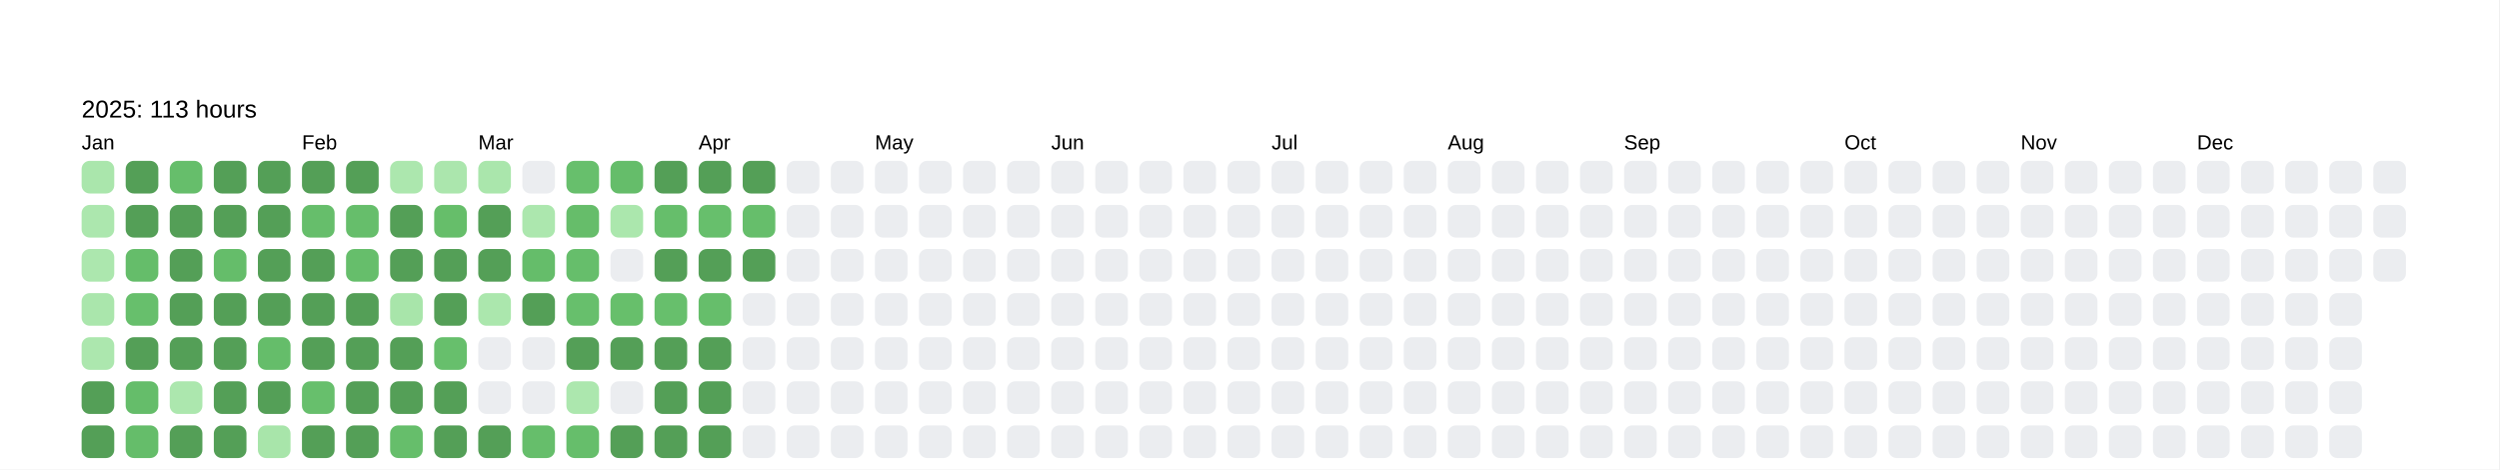
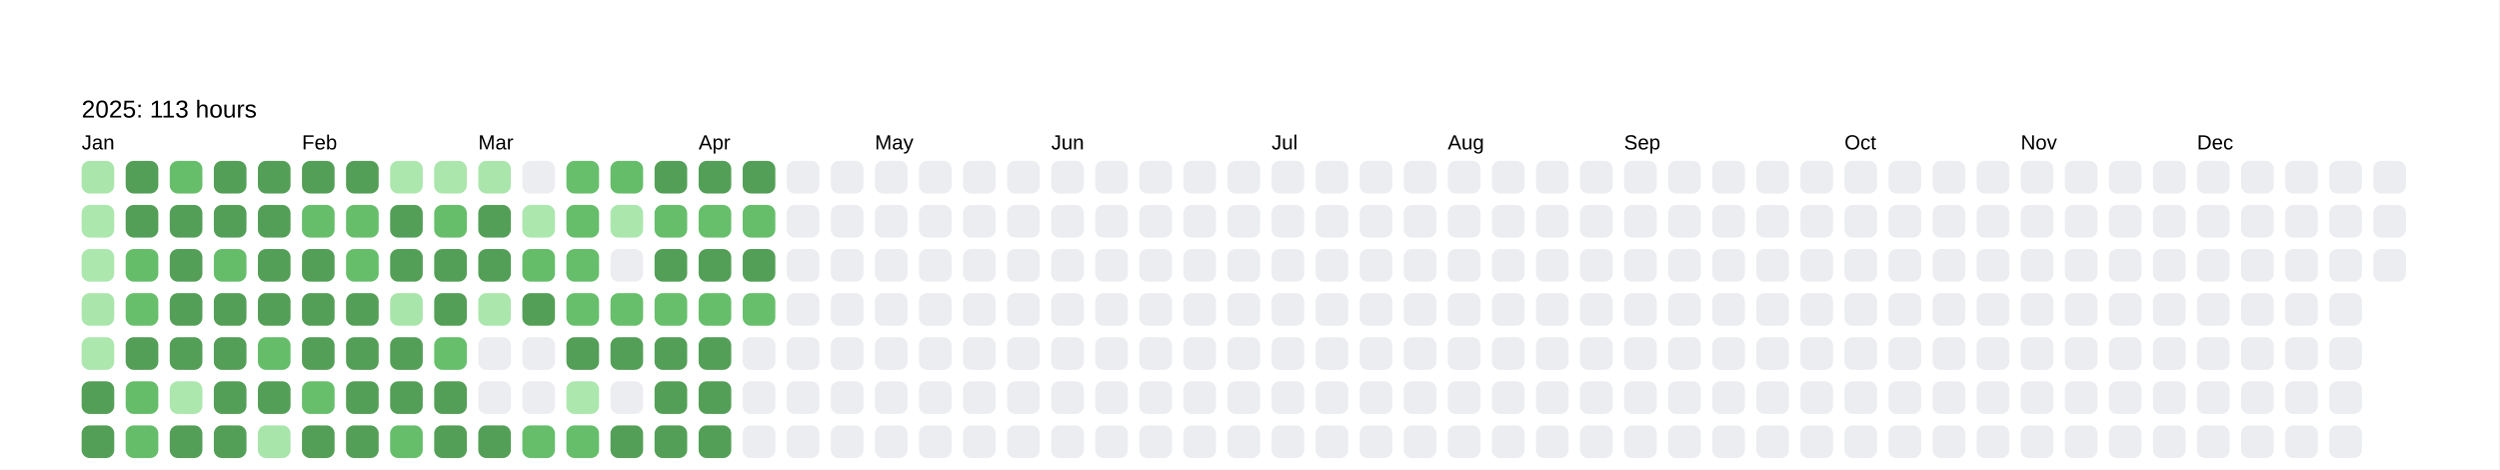
<svg xmlns="http://www.w3.org/2000/svg" baseProfile="full" height="57.5mm" version="1.1" viewBox="0,0,306.2,57.5" width="306.2mm">
  <defs />
  <rect fill="#FFFFFF" height="57.5" width="306.2" x="0" y="0" />
  <text fill="#000000" style="font-size:6px; font-family:Arial; font-weight:bold;" x="10" y="10" />
  <text fill="#000000" style="font-size:3px; font-family:Arial;" x="10" y="14.4">2025: 113 hours</text>
  <text fill="#000000" style="font-size:2.5px; font-family:Arial" x="10" y="18.3">Jan</text>
  <rect fill="#aae6ac" height="4" rx="1" ry="1" width="4" x="10" y="19.7" />
  <rect fill="#ace7ae" height="4" rx="1" ry="1" width="4" x="10" y="25.1" />
  <rect fill="#ace7ae" height="4" rx="1" ry="1" width="4" x="10" y="30.5" />
  <rect fill="#aae6ac" height="4" rx="1" ry="1" width="4" x="10" y="35.9" />
  <rect fill="#ace7ae" height="4" rx="1" ry="1" width="4" x="10" y="41.3" />
  <rect fill="#549F57" height="4" rx="1" ry="1" width="4" x="10" y="46.7" />
  <rect fill="#549F57" height="4" rx="1" ry="1" width="4" x="10" y="52.1" />
  <rect fill="#549F57" height="4" rx="1" ry="1" width="4" x="15.4" y="19.7" />
  <rect fill="#549F57" height="4" rx="1" ry="1" width="4" x="15.4" y="25.1" />
  <rect fill="#65bd6a" height="4" rx="1" ry="1" width="4" x="15.4" y="30.5" />
  <rect fill="#67bf6c" height="4" rx="1" ry="1" width="4" x="15.4" y="35.9" />
  <rect fill="#549F57" height="4" rx="1" ry="1" width="4" x="15.4" y="41.3" />
  <rect fill="#65bd6a" height="4" rx="1" ry="1" width="4" x="15.4" y="46.7" />
  <rect fill="#65bd6a" height="4" rx="1" ry="1" width="4" x="15.4" y="52.1" />
  <rect fill="#66be6b" height="4" rx="1" ry="1" width="4" x="20.8" y="19.7" />
  <rect fill="#549F57" height="4" rx="1" ry="1" width="4" x="20.8" y="25.1" />
  <rect fill="#549F57" height="4" rx="1" ry="1" width="4" x="20.8" y="30.5" />
  <rect fill="#549F57" height="4" rx="1" ry="1" width="4" x="20.8" y="35.9" />
  <rect fill="#549F57" height="4" rx="1" ry="1" width="4" x="20.8" y="41.3" />
  <rect fill="#ace7ae" height="4" rx="1" ry="1" width="4" x="20.8" y="46.7" />
  <rect fill="#549F57" height="4" rx="1" ry="1" width="4" x="20.8" y="52.1" />
  <rect fill="#549F57" height="4" rx="1" ry="1" width="4" x="26.2" y="19.7" />
  <rect fill="#549F57" height="4" rx="1" ry="1" width="4" x="26.2" y="25.1" />
  <rect fill="#65bd6a" height="4" rx="1" ry="1" width="4" x="26.2" y="30.5" />
  <rect fill="#549F57" height="4" rx="1" ry="1" width="4" x="26.2" y="35.9" />
  <rect fill="#549F57" height="4" rx="1" ry="1" width="4" x="26.2" y="41.3" />
  <rect fill="#549F57" height="4" rx="1" ry="1" width="4" x="26.2" y="46.7" />
  <rect fill="#549F57" height="4" rx="1" ry="1" width="4" x="26.2" y="52.1" />
  <rect fill="#549F57" height="4" rx="1" ry="1" width="4" x="31.6" y="19.7" />
  <rect fill="#549F57" height="4" rx="1" ry="1" width="4" x="31.6" y="25.1" />
  <rect fill="#549F57" height="4" rx="1" ry="1" width="4" x="31.6" y="30.5" />
  <rect fill="#549F57" height="4" rx="1" ry="1" width="4" x="31.6" y="35.9" />
  <rect fill="#65bd6a" height="4" rx="1" ry="1" width="4" x="31.6" y="41.3" />
  <rect fill="#549F57" height="4" rx="1" ry="1" width="4" x="31.6" y="46.7" />
  <rect fill="#a8e5aa" height="4" rx="1" ry="1" width="4" x="31.6" y="52.1" />
  <text fill="#000000" style="font-size:2.5px; font-family:Arial" x="37.0" y="18.3">Feb</text>
  <rect fill="#549F57" height="4" rx="1" ry="1" width="4" x="37.0" y="19.7" />
  <rect fill="#66be6b" height="4" rx="1" ry="1" width="4" x="37.0" y="25.1" />
  <rect fill="#549F57" height="4" rx="1" ry="1" width="4" x="37.0" y="30.5" />
  <rect fill="#549F57" height="4" rx="1" ry="1" width="4" x="37.0" y="35.9" />
  <rect fill="#549F57" height="4" rx="1" ry="1" width="4" x="37.0" y="41.3" />
  <rect fill="#67bf6c" height="4" rx="1" ry="1" width="4" x="37.0" y="46.7" />
  <rect fill="#549F57" height="4" rx="1" ry="1" width="4" x="37.0" y="52.1" />
  <rect fill="#549F57" height="4" rx="1" ry="1" width="4" x="42.4" y="19.7" />
  <rect fill="#66be6b" height="4" rx="1" ry="1" width="4" x="42.4" y="25.1" />
  <rect fill="#66be6b" height="4" rx="1" ry="1" width="4" x="42.4" y="30.5" />
  <rect fill="#549F57" height="4" rx="1" ry="1" width="4" x="42.4" y="35.9" />
  <rect fill="#549F57" height="4" rx="1" ry="1" width="4" x="42.4" y="41.3" />
  <rect fill="#549F57" height="4" rx="1" ry="1" width="4" x="42.4" y="46.7" />
  <rect fill="#549F57" height="4" rx="1" ry="1" width="4" x="42.4" y="52.1" />
  <rect fill="#ace7ae" height="4" rx="1" ry="1" width="4" x="47.8" y="19.7" />
  <rect fill="#549F57" height="4" rx="1" ry="1" width="4" x="47.8" y="25.1" />
  <rect fill="#549F57" height="4" rx="1" ry="1" width="4" x="47.8" y="30.5" />
  <rect fill="#a8e5aa" height="4" rx="1" ry="1" width="4" x="47.8" y="35.9" />
  <rect fill="#549F57" height="4" rx="1" ry="1" width="4" x="47.8" y="41.3" />
  <rect fill="#549F57" height="4" rx="1" ry="1" width="4" x="47.8" y="46.7" />
  <rect fill="#66be6b" height="4" rx="1" ry="1" width="4" x="47.8" y="52.1" />
  <rect fill="#abe6ad" height="4" rx="1" ry="1" width="4" x="53.2" y="19.7" />
  <rect fill="#66be6a" height="4" rx="1" ry="1" width="4" x="53.2" y="25.1" />
  <rect fill="#549F57" height="4" rx="1" ry="1" width="4" x="53.2" y="30.5" />
  <rect fill="#549F57" height="4" rx="1" ry="1" width="4" x="53.2" y="35.9" />
  <rect fill="#67bf6c" height="4" rx="1" ry="1" width="4" x="53.2" y="41.3" />
  <rect fill="#549F57" height="4" rx="1" ry="1" width="4" x="53.2" y="46.7" />
  <rect fill="#549F57" height="4" rx="1" ry="1" width="4" x="53.2" y="52.1" />
  <text fill="#000000" style="font-size:2.5px; font-family:Arial" x="58.6" y="18.3">Mar</text>
  <rect fill="#aae6ac" height="4" rx="1" ry="1" width="4" x="58.6" y="19.7" />
  <rect fill="#549F57" height="4" rx="1" ry="1" width="4" x="58.6" y="25.1" />
  <rect fill="#549F57" height="4" rx="1" ry="1" width="4" x="58.6" y="30.5" />
  <rect fill="#abe7ad" height="4" rx="1" ry="1" width="4" x="58.6" y="35.9" />
  <rect fill="#EBEDF0" height="4" rx="1" ry="1" width="4" x="58.6" y="41.3" />
  <rect fill="#EBEDF0" height="4" rx="1" ry="1" width="4" x="58.6" y="46.7" />
  <rect fill="#549F57" height="4" rx="1" ry="1" width="4" x="58.6" y="52.1" />
  <rect fill="#EBEDF0" height="4" rx="1" ry="1" width="4" x="64" y="19.7" />
  <rect fill="#ace7ae" height="4" rx="1" ry="1" width="4" x="64" y="25.1" />
  <rect fill="#65bd6a" height="4" rx="1" ry="1" width="4" x="64" y="30.5" />
  <rect fill="#549F57" height="4" rx="1" ry="1" width="4" x="64" y="35.9" />
  <rect fill="#EBEDF0" height="4" rx="1" ry="1" width="4" x="64" y="41.3" />
  <rect fill="#EBEDF0" height="4" rx="1" ry="1" width="4" x="64" y="46.7" />
  <rect fill="#66be6b" height="4" rx="1" ry="1" width="4" x="64" y="52.1" />
  <rect fill="#67bf6c" height="4" rx="1" ry="1" width="4" x="69.4" y="19.7" />
  <rect fill="#66bd6a" height="4" rx="1" ry="1" width="4" x="69.4" y="25.1" />
  <rect fill="#66be6b" height="4" rx="1" ry="1" width="4" x="69.4" y="30.5" />
  <rect fill="#67bf6c" height="4" rx="1" ry="1" width="4" x="69.4" y="35.9" />
  <rect fill="#549F57" height="4" rx="1" ry="1" width="4" x="69.4" y="41.3" />
  <rect fill="#ace7ae" height="4" rx="1" ry="1" width="4" x="69.4" y="46.7" />
  <rect fill="#66be6b" height="4" rx="1" ry="1" width="4" x="69.4" y="52.1" />
  <rect fill="#65bd6a" height="4" rx="1" ry="1" width="4" x="74.8" y="19.7" />
  <rect fill="#abe7ad" height="4" rx="1" ry="1" width="4" x="74.8" y="25.1" />
  <rect fill="#EBEDF0" height="4" rx="1" ry="1" width="4" x="74.8" y="30.5" />
  <rect fill="#67bf6b" height="4" rx="1" ry="1" width="4" x="74.8" y="35.9" />
  <rect fill="#549F57" height="4" rx="1" ry="1" width="4" x="74.8" y="41.3" />
  <rect fill="#EBEDF0" height="4" rx="1" ry="1" width="4" x="74.8" y="46.7" />
  <rect fill="#549F57" height="4" rx="1" ry="1" width="4" x="74.8" y="52.1" />
  <rect fill="#549F57" height="4" rx="1" ry="1" width="4" x="80.2" y="19.7" />
  <rect fill="#66be6b" height="4" rx="1" ry="1" width="4" x="80.2" y="25.1" />
  <rect fill="#549F57" height="4" rx="1" ry="1" width="4" x="80.2" y="30.5" />
  <rect fill="#67bf6c" height="4" rx="1" ry="1" width="4" x="80.2" y="35.9" />
  <rect fill="#549F57" height="4" rx="1" ry="1" width="4" x="80.2" y="41.3" />
  <rect fill="#549F57" height="4" rx="1" ry="1" width="4" x="80.2" y="46.7" />
  <rect fill="#549F57" height="4" rx="1" ry="1" width="4" x="80.2" y="52.1" />
  <text fill="#000000" style="font-size:2.5px; font-family:Arial" x="85.6" y="18.3">Apr</text>
  <rect fill="#549F57" height="4" rx="1" ry="1" width="4" x="85.6" y="19.7" />
  <rect fill="#67bf6c" height="4" rx="1" ry="1" width="4" x="85.6" y="25.1" />
  <rect fill="#549F57" height="4" rx="1" ry="1" width="4" x="85.6" y="30.5" />
  <rect fill="#66be6b" height="4" rx="1" ry="1" width="4" x="85.6" y="35.9" />
  <rect fill="#549F57" height="4" rx="1" ry="1" width="4" x="85.6" y="41.3" />
  <rect fill="#549F57" height="4" rx="1" ry="1" width="4" x="85.6" y="46.7" />
  <rect fill="#549F57" height="4" rx="1" ry="1" width="4" x="85.6" y="52.1" />
  <rect fill="#549F57" height="4" rx="1" ry="1" width="4" x="91" y="19.7" />
  <rect fill="#66be6b" height="4" rx="1" ry="1" width="4" x="91" y="25.1" />
  <rect fill="#549F57" height="4" rx="1" ry="1" width="4" x="91" y="30.5" />
-   <rect fill="#EBEDF0" height="4" rx="1" ry="1" width="4" x="91" y="35.9" />
+   <rect fill="#67bf6c" height="4" rx="1" ry="1" width="4" x="91" y="35.9" />
  <rect fill="#EBEDF0" height="4" rx="1" ry="1" width="4" x="91" y="41.3" />
  <rect fill="#EBEDF0" height="4" rx="1" ry="1" width="4" x="91" y="46.7" />
  <rect fill="#EBEDF0" height="4" rx="1" ry="1" width="4" x="91" y="52.1" />
  <rect fill="#EBEDF0" height="4" rx="1" ry="1" width="4" x="96.4" y="19.7" />
  <rect fill="#EBEDF0" height="4" rx="1" ry="1" width="4" x="96.4" y="25.1" />
  <rect fill="#EBEDF0" height="4" rx="1" ry="1" width="4" x="96.4" y="30.5" />
  <rect fill="#EBEDF0" height="4" rx="1" ry="1" width="4" x="96.4" y="35.9" />
  <rect fill="#EBEDF0" height="4" rx="1" ry="1" width="4" x="96.4" y="41.3" />
  <rect fill="#EBEDF0" height="4" rx="1" ry="1" width="4" x="96.4" y="46.7" />
  <rect fill="#EBEDF0" height="4" rx="1" ry="1" width="4" x="96.4" y="52.1" />
  <rect fill="#EBEDF0" height="4" rx="1" ry="1" width="4" x="101.8" y="19.7" />
  <rect fill="#EBEDF0" height="4" rx="1" ry="1" width="4" x="101.8" y="25.1" />
  <rect fill="#EBEDF0" height="4" rx="1" ry="1" width="4" x="101.8" y="30.5" />
  <rect fill="#EBEDF0" height="4" rx="1" ry="1" width="4" x="101.8" y="35.9" />
  <rect fill="#EBEDF0" height="4" rx="1" ry="1" width="4" x="101.8" y="41.3" />
  <rect fill="#EBEDF0" height="4" rx="1" ry="1" width="4" x="101.8" y="46.7" />
  <rect fill="#EBEDF0" height="4" rx="1" ry="1" width="4" x="101.8" y="52.1" />
  <text fill="#000000" style="font-size:2.5px; font-family:Arial" x="107.2" y="18.3">May</text>
  <rect fill="#EBEDF0" height="4" rx="1" ry="1" width="4" x="107.2" y="19.7" />
  <rect fill="#EBEDF0" height="4" rx="1" ry="1" width="4" x="107.2" y="25.1" />
  <rect fill="#EBEDF0" height="4" rx="1" ry="1" width="4" x="107.2" y="30.5" />
  <rect fill="#EBEDF0" height="4" rx="1" ry="1" width="4" x="107.2" y="35.9" />
  <rect fill="#EBEDF0" height="4" rx="1" ry="1" width="4" x="107.2" y="41.3" />
  <rect fill="#EBEDF0" height="4" rx="1" ry="1" width="4" x="107.2" y="46.7" />
  <rect fill="#EBEDF0" height="4" rx="1" ry="1" width="4" x="107.2" y="52.1" />
  <rect fill="#EBEDF0" height="4" rx="1" ry="1" width="4" x="112.6" y="19.7" />
  <rect fill="#EBEDF0" height="4" rx="1" ry="1" width="4" x="112.6" y="25.1" />
  <rect fill="#EBEDF0" height="4" rx="1" ry="1" width="4" x="112.6" y="30.5" />
  <rect fill="#EBEDF0" height="4" rx="1" ry="1" width="4" x="112.6" y="35.9" />
  <rect fill="#EBEDF0" height="4" rx="1" ry="1" width="4" x="112.6" y="41.3" />
  <rect fill="#EBEDF0" height="4" rx="1" ry="1" width="4" x="112.6" y="46.7" />
  <rect fill="#EBEDF0" height="4" rx="1" ry="1" width="4" x="112.6" y="52.1" />
  <rect fill="#EBEDF0" height="4" rx="1" ry="1" width="4" x="118" y="19.7" />
  <rect fill="#EBEDF0" height="4" rx="1" ry="1" width="4" x="118" y="25.1" />
  <rect fill="#EBEDF0" height="4" rx="1" ry="1" width="4" x="118" y="30.5" />
  <rect fill="#EBEDF0" height="4" rx="1" ry="1" width="4" x="118" y="35.9" />
  <rect fill="#EBEDF0" height="4" rx="1" ry="1" width="4" x="118" y="41.3" />
  <rect fill="#EBEDF0" height="4" rx="1" ry="1" width="4" x="118" y="46.7" />
  <rect fill="#EBEDF0" height="4" rx="1" ry="1" width="4" x="118" y="52.1" />
  <rect fill="#EBEDF0" height="4" rx="1" ry="1" width="4" x="123.4" y="19.7" />
  <rect fill="#EBEDF0" height="4" rx="1" ry="1" width="4" x="123.4" y="25.1" />
  <rect fill="#EBEDF0" height="4" rx="1" ry="1" width="4" x="123.4" y="30.5" />
  <rect fill="#EBEDF0" height="4" rx="1" ry="1" width="4" x="123.4" y="35.9" />
  <rect fill="#EBEDF0" height="4" rx="1" ry="1" width="4" x="123.4" y="41.3" />
  <rect fill="#EBEDF0" height="4" rx="1" ry="1" width="4" x="123.4" y="46.7" />
  <rect fill="#EBEDF0" height="4" rx="1" ry="1" width="4" x="123.4" y="52.1" />
  <text fill="#000000" style="font-size:2.5px; font-family:Arial" x="128.8" y="18.3">Jun</text>
  <rect fill="#EBEDF0" height="4" rx="1" ry="1" width="4" x="128.8" y="19.7" />
  <rect fill="#EBEDF0" height="4" rx="1" ry="1" width="4" x="128.8" y="25.1" />
  <rect fill="#EBEDF0" height="4" rx="1" ry="1" width="4" x="128.8" y="30.5" />
  <rect fill="#EBEDF0" height="4" rx="1" ry="1" width="4" x="128.8" y="35.9" />
  <rect fill="#EBEDF0" height="4" rx="1" ry="1" width="4" x="128.8" y="41.3" />
  <rect fill="#EBEDF0" height="4" rx="1" ry="1" width="4" x="128.8" y="46.7" />
  <rect fill="#EBEDF0" height="4" rx="1" ry="1" width="4" x="128.8" y="52.1" />
  <rect fill="#EBEDF0" height="4" rx="1" ry="1" width="4" x="134.2" y="19.7" />
  <rect fill="#EBEDF0" height="4" rx="1" ry="1" width="4" x="134.2" y="25.1" />
  <rect fill="#EBEDF0" height="4" rx="1" ry="1" width="4" x="134.2" y="30.5" />
  <rect fill="#EBEDF0" height="4" rx="1" ry="1" width="4" x="134.2" y="35.9" />
  <rect fill="#EBEDF0" height="4" rx="1" ry="1" width="4" x="134.2" y="41.3" />
  <rect fill="#EBEDF0" height="4" rx="1" ry="1" width="4" x="134.2" y="46.7" />
  <rect fill="#EBEDF0" height="4" rx="1" ry="1" width="4" x="134.2" y="52.1" />
  <rect fill="#EBEDF0" height="4" rx="1" ry="1" width="4" x="139.6" y="19.7" />
  <rect fill="#EBEDF0" height="4" rx="1" ry="1" width="4" x="139.6" y="25.1" />
  <rect fill="#EBEDF0" height="4" rx="1" ry="1" width="4" x="139.6" y="30.5" />
  <rect fill="#EBEDF0" height="4" rx="1" ry="1" width="4" x="139.6" y="35.9" />
  <rect fill="#EBEDF0" height="4" rx="1" ry="1" width="4" x="139.6" y="41.3" />
  <rect fill="#EBEDF0" height="4" rx="1" ry="1" width="4" x="139.6" y="46.7" />
  <rect fill="#EBEDF0" height="4" rx="1" ry="1" width="4" x="139.6" y="52.1" />
  <rect fill="#EBEDF0" height="4" rx="1" ry="1" width="4" x="145" y="19.7" />
  <rect fill="#EBEDF0" height="4" rx="1" ry="1" width="4" x="145" y="25.1" />
  <rect fill="#EBEDF0" height="4" rx="1" ry="1" width="4" x="145" y="30.5" />
  <rect fill="#EBEDF0" height="4" rx="1" ry="1" width="4" x="145" y="35.9" />
  <rect fill="#EBEDF0" height="4" rx="1" ry="1" width="4" x="145" y="41.3" />
  <rect fill="#EBEDF0" height="4" rx="1" ry="1" width="4" x="145" y="46.7" />
  <rect fill="#EBEDF0" height="4" rx="1" ry="1" width="4" x="145" y="52.1" />
  <rect fill="#EBEDF0" height="4" rx="1" ry="1" width="4" x="150.4" y="19.7" />
  <rect fill="#EBEDF0" height="4" rx="1" ry="1" width="4" x="150.4" y="25.1" />
  <rect fill="#EBEDF0" height="4" rx="1" ry="1" width="4" x="150.4" y="30.5" />
  <rect fill="#EBEDF0" height="4" rx="1" ry="1" width="4" x="150.4" y="35.9" />
  <rect fill="#EBEDF0" height="4" rx="1" ry="1" width="4" x="150.4" y="41.3" />
  <rect fill="#EBEDF0" height="4" rx="1" ry="1" width="4" x="150.4" y="46.7" />
  <rect fill="#EBEDF0" height="4" rx="1" ry="1" width="4" x="150.4" y="52.1" />
  <text fill="#000000" style="font-size:2.5px; font-family:Arial" x="155.8" y="18.3">Jul</text>
  <rect fill="#EBEDF0" height="4" rx="1" ry="1" width="4" x="155.8" y="19.7" />
  <rect fill="#EBEDF0" height="4" rx="1" ry="1" width="4" x="155.8" y="25.1" />
  <rect fill="#EBEDF0" height="4" rx="1" ry="1" width="4" x="155.8" y="30.5" />
  <rect fill="#EBEDF0" height="4" rx="1" ry="1" width="4" x="155.8" y="35.9" />
  <rect fill="#EBEDF0" height="4" rx="1" ry="1" width="4" x="155.8" y="41.3" />
  <rect fill="#EBEDF0" height="4" rx="1" ry="1" width="4" x="155.8" y="46.7" />
  <rect fill="#EBEDF0" height="4" rx="1" ry="1" width="4" x="155.8" y="52.1" />
  <rect fill="#EBEDF0" height="4" rx="1" ry="1" width="4" x="161.2" y="19.7" />
  <rect fill="#EBEDF0" height="4" rx="1" ry="1" width="4" x="161.2" y="25.1" />
  <rect fill="#EBEDF0" height="4" rx="1" ry="1" width="4" x="161.2" y="30.5" />
  <rect fill="#EBEDF0" height="4" rx="1" ry="1" width="4" x="161.2" y="35.9" />
  <rect fill="#EBEDF0" height="4" rx="1" ry="1" width="4" x="161.2" y="41.3" />
  <rect fill="#EBEDF0" height="4" rx="1" ry="1" width="4" x="161.2" y="46.7" />
  <rect fill="#EBEDF0" height="4" rx="1" ry="1" width="4" x="161.2" y="52.1" />
  <rect fill="#EBEDF0" height="4" rx="1" ry="1" width="4" x="166.6" y="19.7" />
  <rect fill="#EBEDF0" height="4" rx="1" ry="1" width="4" x="166.6" y="25.1" />
  <rect fill="#EBEDF0" height="4" rx="1" ry="1" width="4" x="166.6" y="30.5" />
  <rect fill="#EBEDF0" height="4" rx="1" ry="1" width="4" x="166.6" y="35.9" />
  <rect fill="#EBEDF0" height="4" rx="1" ry="1" width="4" x="166.6" y="41.3" />
  <rect fill="#EBEDF0" height="4" rx="1" ry="1" width="4" x="166.6" y="46.7" />
  <rect fill="#EBEDF0" height="4" rx="1" ry="1" width="4" x="166.6" y="52.1" />
  <rect fill="#EBEDF0" height="4" rx="1" ry="1" width="4" x="172" y="19.7" />
  <rect fill="#EBEDF0" height="4" rx="1" ry="1" width="4" x="172" y="25.1" />
  <rect fill="#EBEDF0" height="4" rx="1" ry="1" width="4" x="172" y="30.5" />
  <rect fill="#EBEDF0" height="4" rx="1" ry="1" width="4" x="172" y="35.9" />
  <rect fill="#EBEDF0" height="4" rx="1" ry="1" width="4" x="172" y="41.3" />
  <rect fill="#EBEDF0" height="4" rx="1" ry="1" width="4" x="172" y="46.7" />
  <rect fill="#EBEDF0" height="4" rx="1" ry="1" width="4" x="172" y="52.1" />
  <text fill="#000000" style="font-size:2.5px; font-family:Arial" x="177.4" y="18.3">Aug</text>
  <rect fill="#EBEDF0" height="4" rx="1" ry="1" width="4" x="177.4" y="19.7" />
  <rect fill="#EBEDF0" height="4" rx="1" ry="1" width="4" x="177.4" y="25.1" />
  <rect fill="#EBEDF0" height="4" rx="1" ry="1" width="4" x="177.4" y="30.5" />
  <rect fill="#EBEDF0" height="4" rx="1" ry="1" width="4" x="177.4" y="35.9" />
  <rect fill="#EBEDF0" height="4" rx="1" ry="1" width="4" x="177.4" y="41.3" />
  <rect fill="#EBEDF0" height="4" rx="1" ry="1" width="4" x="177.4" y="46.7" />
  <rect fill="#EBEDF0" height="4" rx="1" ry="1" width="4" x="177.4" y="52.1" />
  <rect fill="#EBEDF0" height="4" rx="1" ry="1" width="4" x="182.8" y="19.7" />
  <rect fill="#EBEDF0" height="4" rx="1" ry="1" width="4" x="182.8" y="25.1" />
  <rect fill="#EBEDF0" height="4" rx="1" ry="1" width="4" x="182.8" y="30.5" />
  <rect fill="#EBEDF0" height="4" rx="1" ry="1" width="4" x="182.8" y="35.9" />
  <rect fill="#EBEDF0" height="4" rx="1" ry="1" width="4" x="182.8" y="41.3" />
  <rect fill="#EBEDF0" height="4" rx="1" ry="1" width="4" x="182.8" y="46.7" />
  <rect fill="#EBEDF0" height="4" rx="1" ry="1" width="4" x="182.8" y="52.1" />
  <rect fill="#EBEDF0" height="4" rx="1" ry="1" width="4" x="188.2" y="19.7" />
  <rect fill="#EBEDF0" height="4" rx="1" ry="1" width="4" x="188.2" y="25.1" />
  <rect fill="#EBEDF0" height="4" rx="1" ry="1" width="4" x="188.2" y="30.5" />
  <rect fill="#EBEDF0" height="4" rx="1" ry="1" width="4" x="188.2" y="35.9" />
  <rect fill="#EBEDF0" height="4" rx="1" ry="1" width="4" x="188.2" y="41.3" />
  <rect fill="#EBEDF0" height="4" rx="1" ry="1" width="4" x="188.2" y="46.7" />
  <rect fill="#EBEDF0" height="4" rx="1" ry="1" width="4" x="188.2" y="52.1" />
  <rect fill="#EBEDF0" height="4" rx="1" ry="1" width="4" x="193.6" y="19.7" />
  <rect fill="#EBEDF0" height="4" rx="1" ry="1" width="4" x="193.6" y="25.1" />
  <rect fill="#EBEDF0" height="4" rx="1" ry="1" width="4" x="193.6" y="30.5" />
  <rect fill="#EBEDF0" height="4" rx="1" ry="1" width="4" x="193.6" y="35.9" />
  <rect fill="#EBEDF0" height="4" rx="1" ry="1" width="4" x="193.6" y="41.3" />
  <rect fill="#EBEDF0" height="4" rx="1" ry="1" width="4" x="193.6" y="46.7" />
  <rect fill="#EBEDF0" height="4" rx="1" ry="1" width="4" x="193.6" y="52.1" />
  <text fill="#000000" style="font-size:2.5px; font-family:Arial" x="199" y="18.3">Sep</text>
  <rect fill="#EBEDF0" height="4" rx="1" ry="1" width="4" x="199" y="19.7" />
  <rect fill="#EBEDF0" height="4" rx="1" ry="1" width="4" x="199" y="25.1" />
  <rect fill="#EBEDF0" height="4" rx="1" ry="1" width="4" x="199" y="30.5" />
  <rect fill="#EBEDF0" height="4" rx="1" ry="1" width="4" x="199" y="35.9" />
  <rect fill="#EBEDF0" height="4" rx="1" ry="1" width="4" x="199" y="41.3" />
  <rect fill="#EBEDF0" height="4" rx="1" ry="1" width="4" x="199" y="46.7" />
  <rect fill="#EBEDF0" height="4" rx="1" ry="1" width="4" x="199" y="52.1" />
  <rect fill="#EBEDF0" height="4" rx="1" ry="1" width="4" x="204.4" y="19.7" />
  <rect fill="#EBEDF0" height="4" rx="1" ry="1" width="4" x="204.4" y="25.1" />
  <rect fill="#EBEDF0" height="4" rx="1" ry="1" width="4" x="204.4" y="30.5" />
  <rect fill="#EBEDF0" height="4" rx="1" ry="1" width="4" x="204.4" y="35.9" />
  <rect fill="#EBEDF0" height="4" rx="1" ry="1" width="4" x="204.4" y="41.3" />
  <rect fill="#EBEDF0" height="4" rx="1" ry="1" width="4" x="204.4" y="46.7" />
  <rect fill="#EBEDF0" height="4" rx="1" ry="1" width="4" x="204.4" y="52.1" />
  <rect fill="#EBEDF0" height="4" rx="1" ry="1" width="4" x="209.8" y="19.7" />
  <rect fill="#EBEDF0" height="4" rx="1" ry="1" width="4" x="209.8" y="25.1" />
  <rect fill="#EBEDF0" height="4" rx="1" ry="1" width="4" x="209.8" y="30.5" />
  <rect fill="#EBEDF0" height="4" rx="1" ry="1" width="4" x="209.8" y="35.9" />
  <rect fill="#EBEDF0" height="4" rx="1" ry="1" width="4" x="209.8" y="41.3" />
  <rect fill="#EBEDF0" height="4" rx="1" ry="1" width="4" x="209.8" y="46.7" />
  <rect fill="#EBEDF0" height="4" rx="1" ry="1" width="4" x="209.8" y="52.1" />
  <rect fill="#EBEDF0" height="4" rx="1" ry="1" width="4" x="215.2" y="19.7" />
  <rect fill="#EBEDF0" height="4" rx="1" ry="1" width="4" x="215.2" y="25.1" />
  <rect fill="#EBEDF0" height="4" rx="1" ry="1" width="4" x="215.2" y="30.5" />
  <rect fill="#EBEDF0" height="4" rx="1" ry="1" width="4" x="215.2" y="35.9" />
  <rect fill="#EBEDF0" height="4" rx="1" ry="1" width="4" x="215.2" y="41.3" />
  <rect fill="#EBEDF0" height="4" rx="1" ry="1" width="4" x="215.2" y="46.7" />
  <rect fill="#EBEDF0" height="4" rx="1" ry="1" width="4" x="215.2" y="52.1" />
  <rect fill="#EBEDF0" height="4" rx="1" ry="1" width="4" x="220.6" y="19.7" />
  <rect fill="#EBEDF0" height="4" rx="1" ry="1" width="4" x="220.6" y="25.1" />
  <rect fill="#EBEDF0" height="4" rx="1" ry="1" width="4" x="220.6" y="30.5" />
  <rect fill="#EBEDF0" height="4" rx="1" ry="1" width="4" x="220.6" y="35.9" />
  <rect fill="#EBEDF0" height="4" rx="1" ry="1" width="4" x="220.6" y="41.3" />
  <rect fill="#EBEDF0" height="4" rx="1" ry="1" width="4" x="220.6" y="46.7" />
  <rect fill="#EBEDF0" height="4" rx="1" ry="1" width="4" x="220.6" y="52.1" />
  <text fill="#000000" style="font-size:2.5px; font-family:Arial" x="226" y="18.3">Oct</text>
  <rect fill="#EBEDF0" height="4" rx="1" ry="1" width="4" x="226" y="19.7" />
  <rect fill="#EBEDF0" height="4" rx="1" ry="1" width="4" x="226" y="25.1" />
  <rect fill="#EBEDF0" height="4" rx="1" ry="1" width="4" x="226" y="30.5" />
  <rect fill="#EBEDF0" height="4" rx="1" ry="1" width="4" x="226" y="35.9" />
  <rect fill="#EBEDF0" height="4" rx="1" ry="1" width="4" x="226" y="41.3" />
  <rect fill="#EBEDF0" height="4" rx="1" ry="1" width="4" x="226" y="46.7" />
  <rect fill="#EBEDF0" height="4" rx="1" ry="1" width="4" x="226" y="52.1" />
  <rect fill="#EBEDF0" height="4" rx="1" ry="1" width="4" x="231.4" y="19.7" />
  <rect fill="#EBEDF0" height="4" rx="1" ry="1" width="4" x="231.4" y="25.1" />
  <rect fill="#EBEDF0" height="4" rx="1" ry="1" width="4" x="231.4" y="30.5" />
  <rect fill="#EBEDF0" height="4" rx="1" ry="1" width="4" x="231.4" y="35.9" />
  <rect fill="#EBEDF0" height="4" rx="1" ry="1" width="4" x="231.4" y="41.3" />
  <rect fill="#EBEDF0" height="4" rx="1" ry="1" width="4" x="231.4" y="46.7" />
  <rect fill="#EBEDF0" height="4" rx="1" ry="1" width="4" x="231.4" y="52.1" />
  <rect fill="#EBEDF0" height="4" rx="1" ry="1" width="4" x="236.8" y="19.7" />
  <rect fill="#EBEDF0" height="4" rx="1" ry="1" width="4" x="236.8" y="25.1" />
  <rect fill="#EBEDF0" height="4" rx="1" ry="1" width="4" x="236.8" y="30.5" />
  <rect fill="#EBEDF0" height="4" rx="1" ry="1" width="4" x="236.8" y="35.9" />
  <rect fill="#EBEDF0" height="4" rx="1" ry="1" width="4" x="236.8" y="41.3" />
  <rect fill="#EBEDF0" height="4" rx="1" ry="1" width="4" x="236.8" y="46.7" />
  <rect fill="#EBEDF0" height="4" rx="1" ry="1" width="4" x="236.8" y="52.1" />
  <rect fill="#EBEDF0" height="4" rx="1" ry="1" width="4" x="242.2" y="19.7" />
  <rect fill="#EBEDF0" height="4" rx="1" ry="1" width="4" x="242.2" y="25.1" />
  <rect fill="#EBEDF0" height="4" rx="1" ry="1" width="4" x="242.2" y="30.5" />
  <rect fill="#EBEDF0" height="4" rx="1" ry="1" width="4" x="242.2" y="35.9" />
  <rect fill="#EBEDF0" height="4" rx="1" ry="1" width="4" x="242.2" y="41.3" />
  <rect fill="#EBEDF0" height="4" rx="1" ry="1" width="4" x="242.2" y="46.7" />
  <rect fill="#EBEDF0" height="4" rx="1" ry="1" width="4" x="242.2" y="52.1" />
  <text fill="#000000" style="font-size:2.5px; font-family:Arial" x="247.6" y="18.3">Nov</text>
  <rect fill="#EBEDF0" height="4" rx="1" ry="1" width="4" x="247.6" y="19.7" />
  <rect fill="#EBEDF0" height="4" rx="1" ry="1" width="4" x="247.6" y="25.1" />
  <rect fill="#EBEDF0" height="4" rx="1" ry="1" width="4" x="247.6" y="30.5" />
  <rect fill="#EBEDF0" height="4" rx="1" ry="1" width="4" x="247.6" y="35.9" />
  <rect fill="#EBEDF0" height="4" rx="1" ry="1" width="4" x="247.6" y="41.3" />
  <rect fill="#EBEDF0" height="4" rx="1" ry="1" width="4" x="247.6" y="46.7" />
  <rect fill="#EBEDF0" height="4" rx="1" ry="1" width="4" x="247.6" y="52.1" />
  <rect fill="#EBEDF0" height="4" rx="1" ry="1" width="4" x="253" y="19.7" />
  <rect fill="#EBEDF0" height="4" rx="1" ry="1" width="4" x="253" y="25.1" />
  <rect fill="#EBEDF0" height="4" rx="1" ry="1" width="4" x="253" y="30.5" />
  <rect fill="#EBEDF0" height="4" rx="1" ry="1" width="4" x="253" y="35.9" />
  <rect fill="#EBEDF0" height="4" rx="1" ry="1" width="4" x="253" y="41.3" />
  <rect fill="#EBEDF0" height="4" rx="1" ry="1" width="4" x="253" y="46.7" />
  <rect fill="#EBEDF0" height="4" rx="1" ry="1" width="4" x="253" y="52.1" />
  <rect fill="#EBEDF0" height="4" rx="1" ry="1" width="4" x="258.4" y="19.7" />
  <rect fill="#EBEDF0" height="4" rx="1" ry="1" width="4" x="258.4" y="25.1" />
  <rect fill="#EBEDF0" height="4" rx="1" ry="1" width="4" x="258.4" y="30.5" />
  <rect fill="#EBEDF0" height="4" rx="1" ry="1" width="4" x="258.4" y="35.9" />
  <rect fill="#EBEDF0" height="4" rx="1" ry="1" width="4" x="258.4" y="41.3" />
  <rect fill="#EBEDF0" height="4" rx="1" ry="1" width="4" x="258.4" y="46.7" />
  <rect fill="#EBEDF0" height="4" rx="1" ry="1" width="4" x="258.4" y="52.1" />
  <rect fill="#EBEDF0" height="4" rx="1" ry="1" width="4" x="263.8" y="19.7" />
  <rect fill="#EBEDF0" height="4" rx="1" ry="1" width="4" x="263.8" y="25.1" />
  <rect fill="#EBEDF0" height="4" rx="1" ry="1" width="4" x="263.8" y="30.5" />
  <rect fill="#EBEDF0" height="4" rx="1" ry="1" width="4" x="263.8" y="35.9" />
  <rect fill="#EBEDF0" height="4" rx="1" ry="1" width="4" x="263.8" y="41.3" />
  <rect fill="#EBEDF0" height="4" rx="1" ry="1" width="4" x="263.8" y="46.7" />
  <rect fill="#EBEDF0" height="4" rx="1" ry="1" width="4" x="263.8" y="52.1" />
  <text fill="#000000" style="font-size:2.5px; font-family:Arial" x="269.2" y="18.3">Dec</text>
  <rect fill="#EBEDF0" height="4" rx="1" ry="1" width="4" x="269.2" y="19.7" />
  <rect fill="#EBEDF0" height="4" rx="1" ry="1" width="4" x="269.2" y="25.1" />
  <rect fill="#EBEDF0" height="4" rx="1" ry="1" width="4" x="269.2" y="30.5" />
  <rect fill="#EBEDF0" height="4" rx="1" ry="1" width="4" x="269.2" y="35.9" />
  <rect fill="#EBEDF0" height="4" rx="1" ry="1" width="4" x="269.2" y="41.3" />
  <rect fill="#EBEDF0" height="4" rx="1" ry="1" width="4" x="269.2" y="46.7" />
  <rect fill="#EBEDF0" height="4" rx="1" ry="1" width="4" x="269.2" y="52.1" />
  <rect fill="#EBEDF0" height="4" rx="1" ry="1" width="4" x="274.6" y="19.7" />
  <rect fill="#EBEDF0" height="4" rx="1" ry="1" width="4" x="274.6" y="25.1" />
  <rect fill="#EBEDF0" height="4" rx="1" ry="1" width="4" x="274.6" y="30.5" />
  <rect fill="#EBEDF0" height="4" rx="1" ry="1" width="4" x="274.6" y="35.9" />
  <rect fill="#EBEDF0" height="4" rx="1" ry="1" width="4" x="274.6" y="41.3" />
  <rect fill="#EBEDF0" height="4" rx="1" ry="1" width="4" x="274.6" y="46.7" />
  <rect fill="#EBEDF0" height="4" rx="1" ry="1" width="4" x="274.6" y="52.1" />
  <rect fill="#EBEDF0" height="4" rx="1" ry="1" width="4" x="280" y="19.7" />
  <rect fill="#EBEDF0" height="4" rx="1" ry="1" width="4" x="280" y="25.1" />
  <rect fill="#EBEDF0" height="4" rx="1" ry="1" width="4" x="280" y="30.5" />
  <rect fill="#EBEDF0" height="4" rx="1" ry="1" width="4" x="280" y="35.9" />
  <rect fill="#EBEDF0" height="4" rx="1" ry="1" width="4" x="280" y="41.3" />
  <rect fill="#EBEDF0" height="4" rx="1" ry="1" width="4" x="280" y="46.7" />
  <rect fill="#EBEDF0" height="4" rx="1" ry="1" width="4" x="280" y="52.1" />
  <rect fill="#EBEDF0" height="4" rx="1" ry="1" width="4" x="285.4" y="19.7" />
  <rect fill="#EBEDF0" height="4" rx="1" ry="1" width="4" x="285.4" y="25.1" />
  <rect fill="#EBEDF0" height="4" rx="1" ry="1" width="4" x="285.4" y="30.5" />
  <rect fill="#EBEDF0" height="4" rx="1" ry="1" width="4" x="285.4" y="35.9" />
  <rect fill="#EBEDF0" height="4" rx="1" ry="1" width="4" x="285.4" y="41.3" />
  <rect fill="#EBEDF0" height="4" rx="1" ry="1" width="4" x="285.4" y="46.7" />
  <rect fill="#EBEDF0" height="4" rx="1" ry="1" width="4" x="285.4" y="52.1" />
  <rect fill="#EBEDF0" height="4" rx="1" ry="1" width="4" x="290.8" y="19.7" />
  <rect fill="#EBEDF0" height="4" rx="1" ry="1" width="4" x="290.8" y="25.1" />
  <rect fill="#EBEDF0" height="4" rx="1" ry="1" width="4" x="290.8" y="30.5" />
</svg>
